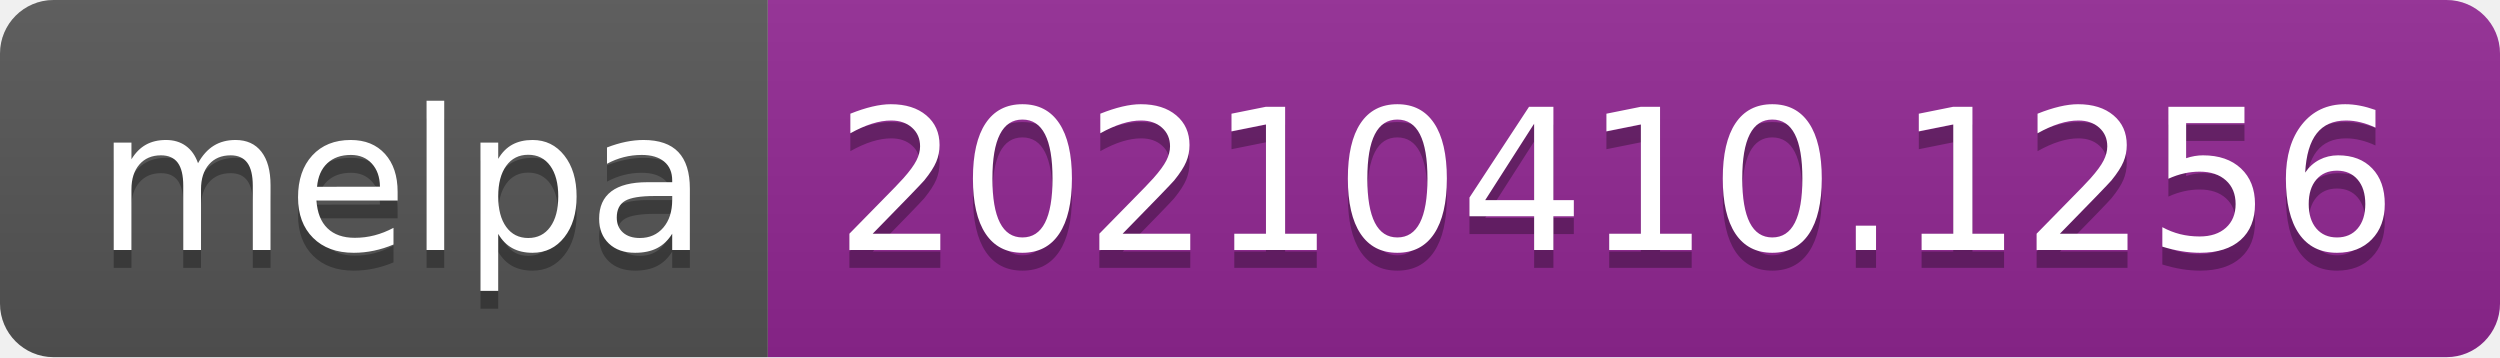
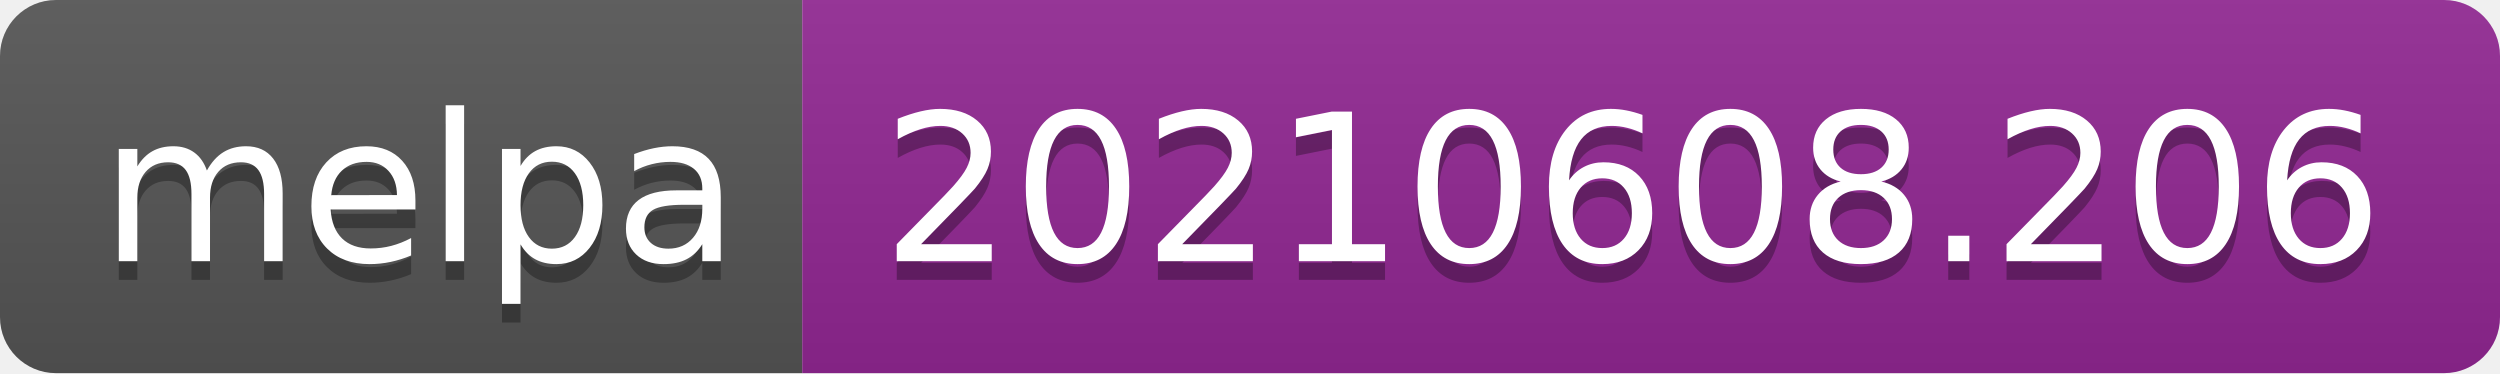
- <svg xmlns="http://www.w3.org/2000/svg" width="140" height="20" role="img" aria-label="melpa: 20210410.1256">
+ <svg xmlns="http://www.w3.org/2000/svg" width="134" height="20" role="img" aria-label="melpa: 20210608.206">
  <linearGradient id="s" x2="0" y2="100%">
    <stop offset="0" stop-color="#bbb" stop-opacity=".1" />
    <stop offset="1" stop-opacity=".1" />
  </linearGradient>
  <clipPath id="r">
-     <rect width="140" height="20" rx="3" fill="#fff" />
+     <rect width="134" height="20" rx="3" fill="#fff" />
  </clipPath>
  <g clip-path="url(#r)">
    <rect width="43" height="20" fill="#555" />
-     <rect x="43" width="97" height="20" fill="#922793" />
-     <rect width="140" height="20" fill="url(#s)" />
+     <rect x="43" width="91" height="20" fill="#922793" />
+     <rect width="134" height="20" fill="url(#s)" />
  </g>
  <g fill="#fff" text-anchor="middle" font-family="Verdana,Geneva,DejaVu Sans,sans-serif" text-rendering="geometricPrecision" font-size="110">
    <text aria-hidden="true" x="225" y="150" fill="#010101" fill-opacity=".3" transform="scale(.1)" textLength="330">melpa</text>
    <text x="225" y="140" transform="scale(.1)" fill="#fff" textLength="330">melpa</text>
-     <text aria-hidden="true" x="905" y="150" fill="#010101" fill-opacity=".3" transform="scale(.1)" textLength="870">20210410.1256</text>
-     <text x="905" y="140" transform="scale(.1)" fill="#fff" textLength="870">20210410.1256</text>
+     <text aria-hidden="true" x="875" y="150" fill="#010101" fill-opacity=".3" transform="scale(.1)" textLength="810">20210608.206</text>
+     <text x="875" y="140" transform="scale(.1)" fill="#fff" textLength="810">20210608.206</text>
  </g>
</svg>
